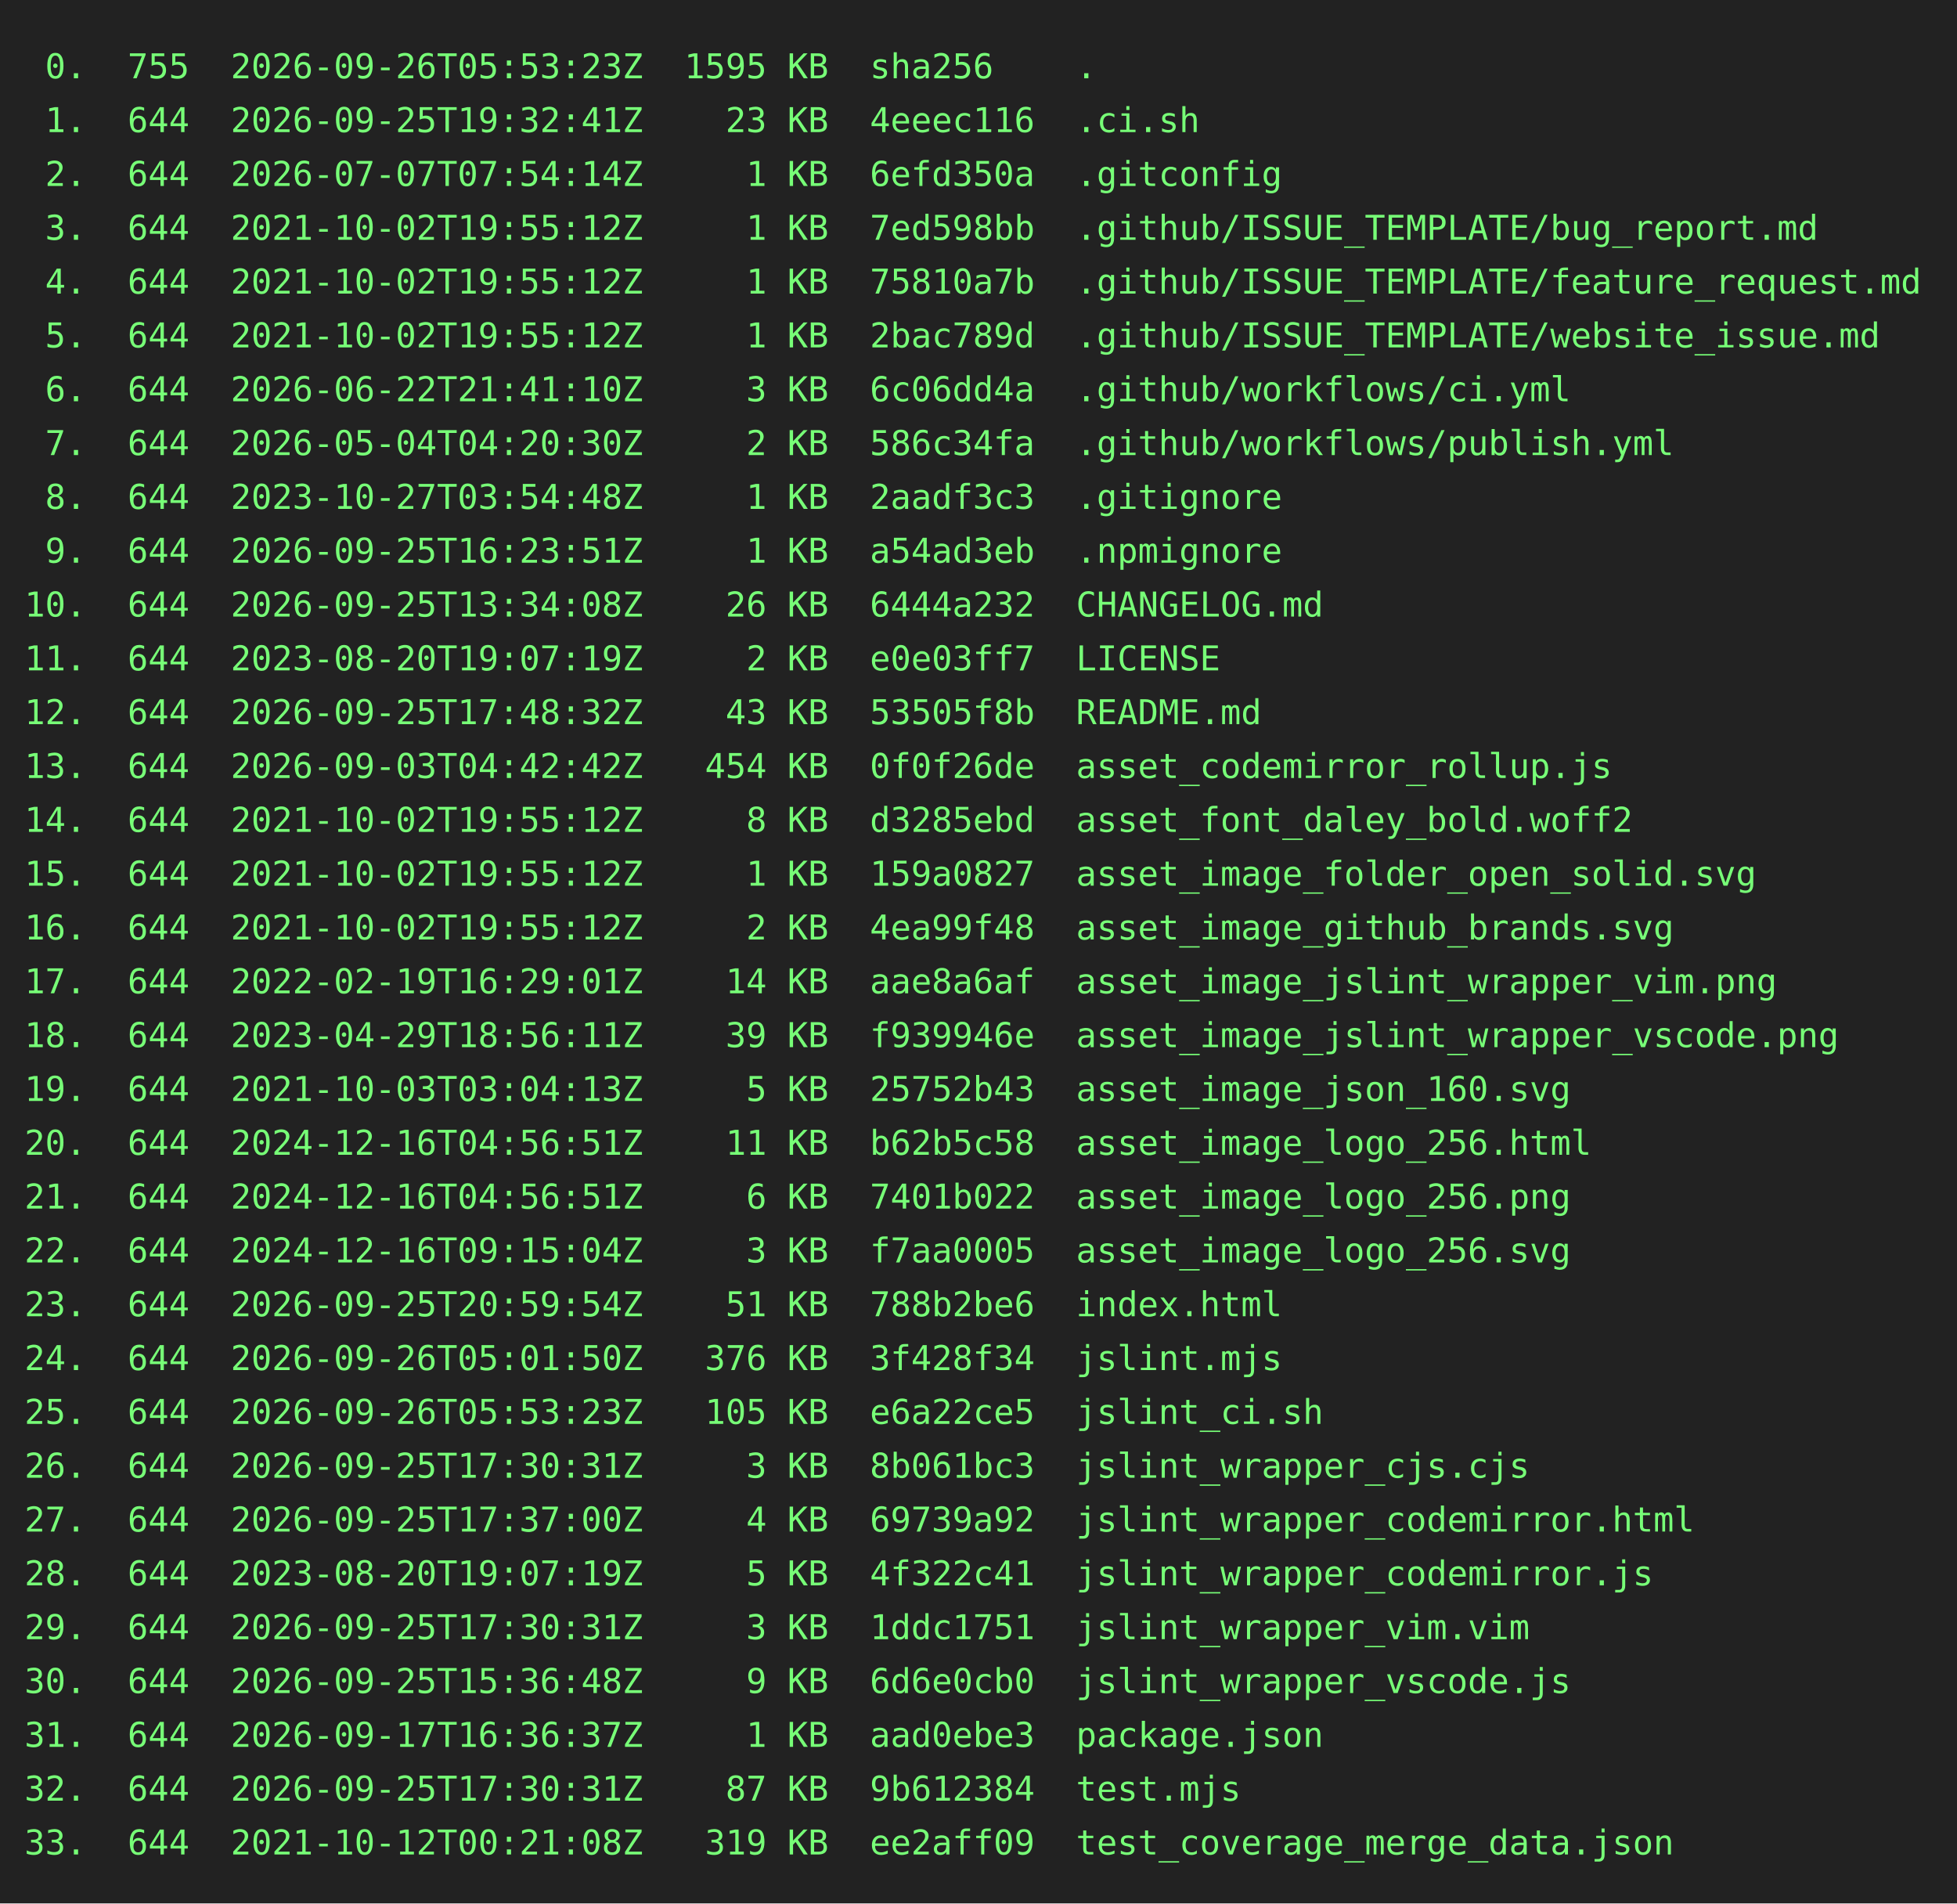
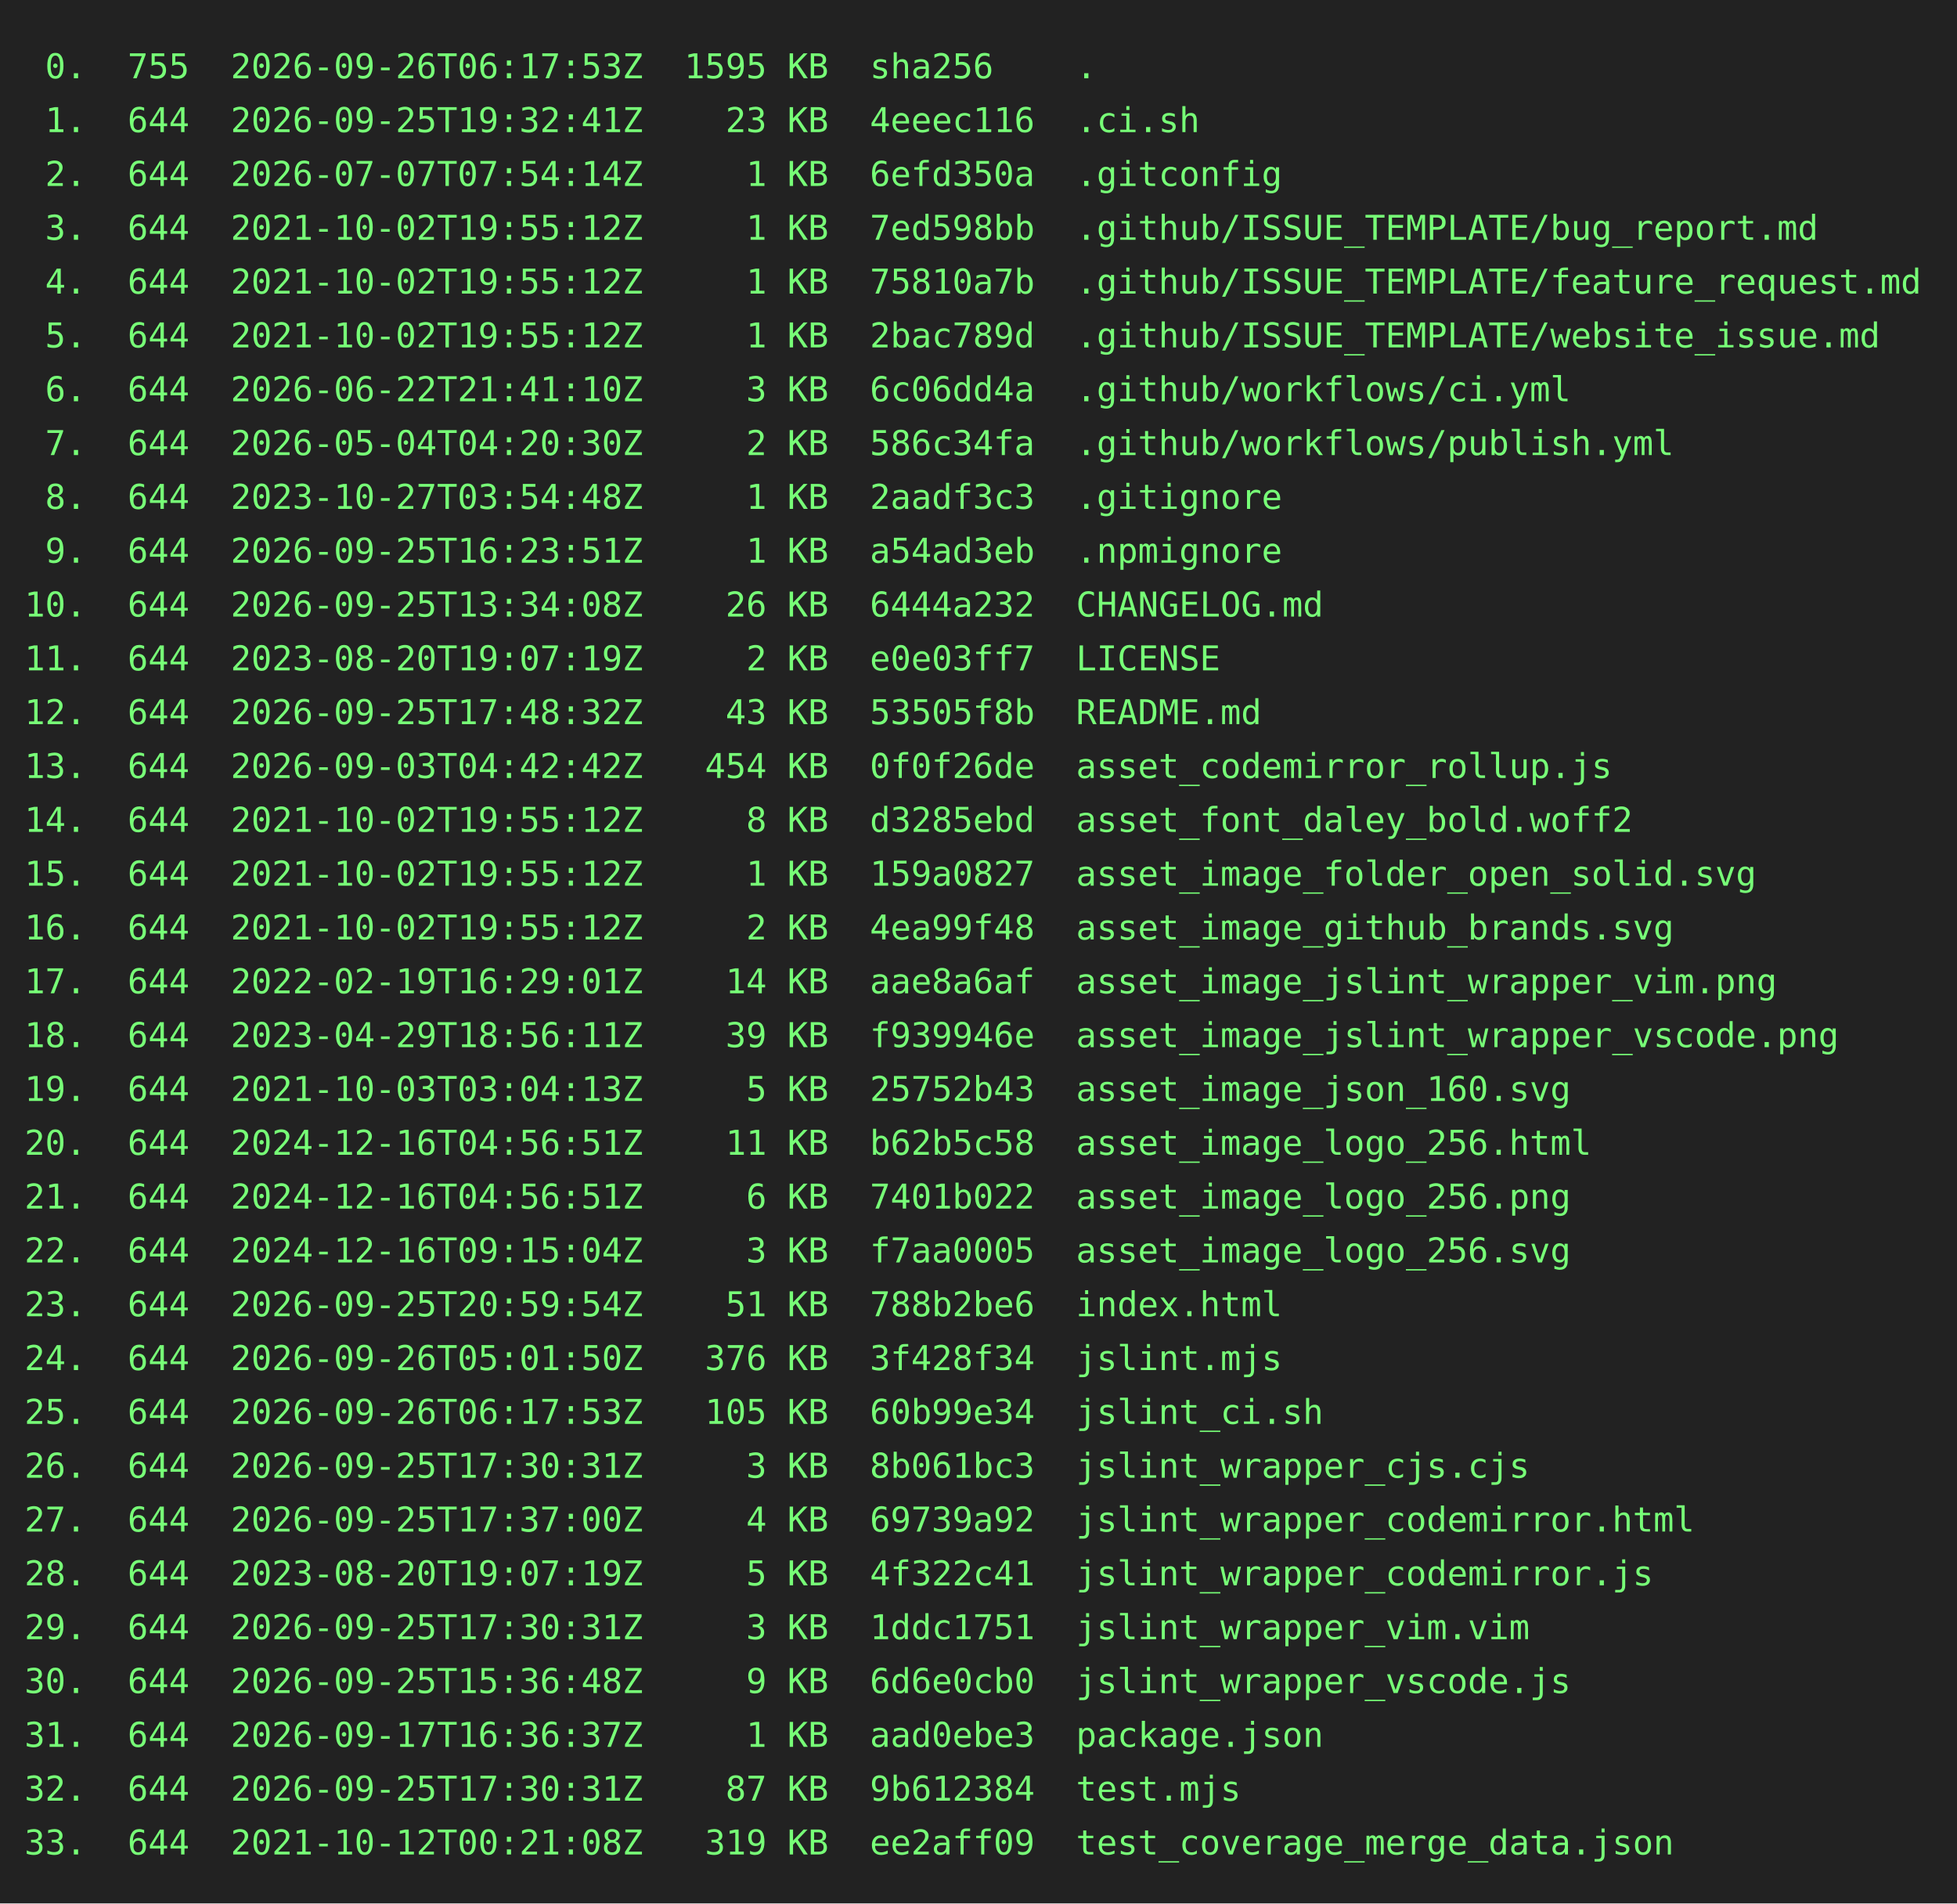
<svg xmlns="http://www.w3.org/2000/svg" height="778" width="800">
  <rect height="778" fill="#222" width="800" />
  <text fill="#7f7" font-family="consolas, menlo, monospace" font-size="14" xml:space="preserve">
-     <tspan lengthAdjust="spacingAndGlyphs" textLength="768" x="10" y="32"> 0.  755  2026-09-26T05:53:23Z  1595 KB  sha256    .                                             </tspan>
+     <tspan lengthAdjust="spacingAndGlyphs" textLength="768" x="10" y="32"> 0.  755  2026-09-26T06:17:53Z  1595 KB  sha256    .                                             </tspan>
    <tspan lengthAdjust="spacingAndGlyphs" textLength="768" x="10" y="54"> 1.  644  2026-09-25T19:32:41Z    23 KB  4eeec116  .ci.sh                                        </tspan>
    <tspan lengthAdjust="spacingAndGlyphs" textLength="768" x="10" y="76"> 2.  644  2026-07-07T07:54:14Z     1 KB  6efd350a  .gitconfig                                    </tspan>
    <tspan lengthAdjust="spacingAndGlyphs" textLength="768" x="10" y="98"> 3.  644  2021-10-02T19:55:12Z     1 KB  7ed598bb  .github/ISSUE_TEMPLATE/bug_report.md          </tspan>
    <tspan lengthAdjust="spacingAndGlyphs" textLength="768" x="10" y="120"> 4.  644  2021-10-02T19:55:12Z     1 KB  75810a7b  .github/ISSUE_TEMPLATE/feature_request.md     </tspan>
    <tspan lengthAdjust="spacingAndGlyphs" textLength="768" x="10" y="142"> 5.  644  2021-10-02T19:55:12Z     1 KB  2bac789d  .github/ISSUE_TEMPLATE/website_issue.md       </tspan>
    <tspan lengthAdjust="spacingAndGlyphs" textLength="768" x="10" y="164"> 6.  644  2026-06-22T21:41:10Z     3 KB  6c06dd4a  .github/workflows/ci.yml                      </tspan>
    <tspan lengthAdjust="spacingAndGlyphs" textLength="768" x="10" y="186"> 7.  644  2026-05-04T04:20:30Z     2 KB  586c34fa  .github/workflows/publish.yml                 </tspan>
    <tspan lengthAdjust="spacingAndGlyphs" textLength="768" x="10" y="208"> 8.  644  2023-10-27T03:54:48Z     1 KB  2aadf3c3  .gitignore                                    </tspan>
    <tspan lengthAdjust="spacingAndGlyphs" textLength="768" x="10" y="230"> 9.  644  2026-09-25T16:23:51Z     1 KB  a54ad3eb  .npmignore                                    </tspan>
    <tspan lengthAdjust="spacingAndGlyphs" textLength="768" x="10" y="252">10.  644  2026-09-25T13:34:08Z    26 KB  6444a232  CHANGELOG.md                                  </tspan>
    <tspan lengthAdjust="spacingAndGlyphs" textLength="768" x="10" y="274">11.  644  2023-08-20T19:07:19Z     2 KB  e0e03ff7  LICENSE                                       </tspan>
    <tspan lengthAdjust="spacingAndGlyphs" textLength="768" x="10" y="296">12.  644  2026-09-25T17:48:32Z    43 KB  53505f8b  README.md                                     </tspan>
    <tspan lengthAdjust="spacingAndGlyphs" textLength="768" x="10" y="318">13.  644  2026-09-03T04:42:42Z   454 KB  0f0f26de  asset_codemirror_rollup.js                    </tspan>
    <tspan lengthAdjust="spacingAndGlyphs" textLength="768" x="10" y="340">14.  644  2021-10-02T19:55:12Z     8 KB  d3285ebd  asset_font_daley_bold.woff2                   </tspan>
    <tspan lengthAdjust="spacingAndGlyphs" textLength="768" x="10" y="362">15.  644  2021-10-02T19:55:12Z     1 KB  159a0827  asset_image_folder_open_solid.svg             </tspan>
    <tspan lengthAdjust="spacingAndGlyphs" textLength="768" x="10" y="384">16.  644  2021-10-02T19:55:12Z     2 KB  4ea99f48  asset_image_github_brands.svg                 </tspan>
    <tspan lengthAdjust="spacingAndGlyphs" textLength="768" x="10" y="406">17.  644  2022-02-19T16:29:01Z    14 KB  aae8a6af  asset_image_jslint_wrapper_vim.png            </tspan>
    <tspan lengthAdjust="spacingAndGlyphs" textLength="768" x="10" y="428">18.  644  2023-04-29T18:56:11Z    39 KB  f939946e  asset_image_jslint_wrapper_vscode.png         </tspan>
    <tspan lengthAdjust="spacingAndGlyphs" textLength="768" x="10" y="450">19.  644  2021-10-03T03:04:13Z     5 KB  25752b43  asset_image_json_160.svg                      </tspan>
    <tspan lengthAdjust="spacingAndGlyphs" textLength="768" x="10" y="472">20.  644  2024-12-16T04:56:51Z    11 KB  b62b5c58  asset_image_logo_256.html                     </tspan>
    <tspan lengthAdjust="spacingAndGlyphs" textLength="768" x="10" y="494">21.  644  2024-12-16T04:56:51Z     6 KB  7401b022  asset_image_logo_256.png                      </tspan>
    <tspan lengthAdjust="spacingAndGlyphs" textLength="768" x="10" y="516">22.  644  2024-12-16T09:15:04Z     3 KB  f7aa0005  asset_image_logo_256.svg                      </tspan>
    <tspan lengthAdjust="spacingAndGlyphs" textLength="768" x="10" y="538">23.  644  2026-09-25T20:59:54Z    51 KB  788b2be6  index.html                                    </tspan>
    <tspan lengthAdjust="spacingAndGlyphs" textLength="768" x="10" y="560">24.  644  2026-09-26T05:01:50Z   376 KB  3f428f34  jslint.mjs                                    </tspan>
-     <tspan lengthAdjust="spacingAndGlyphs" textLength="768" x="10" y="582">25.  644  2026-09-26T05:53:23Z   105 KB  e6a22ce5  jslint_ci.sh                                  </tspan>
+     <tspan lengthAdjust="spacingAndGlyphs" textLength="768" x="10" y="582">25.  644  2026-09-26T06:17:53Z   105 KB  60b99e34  jslint_ci.sh                                  </tspan>
    <tspan lengthAdjust="spacingAndGlyphs" textLength="768" x="10" y="604">26.  644  2026-09-25T17:30:31Z     3 KB  8b061bc3  jslint_wrapper_cjs.cjs                        </tspan>
    <tspan lengthAdjust="spacingAndGlyphs" textLength="768" x="10" y="626">27.  644  2026-09-25T17:37:00Z     4 KB  69739a92  jslint_wrapper_codemirror.html                </tspan>
    <tspan lengthAdjust="spacingAndGlyphs" textLength="768" x="10" y="648">28.  644  2023-08-20T19:07:19Z     5 KB  4f322c41  jslint_wrapper_codemirror.js                  </tspan>
    <tspan lengthAdjust="spacingAndGlyphs" textLength="768" x="10" y="670">29.  644  2026-09-25T17:30:31Z     3 KB  1ddc1751  jslint_wrapper_vim.vim                        </tspan>
    <tspan lengthAdjust="spacingAndGlyphs" textLength="768" x="10" y="692">30.  644  2026-09-25T15:36:48Z     9 KB  6d6e0cb0  jslint_wrapper_vscode.js                      </tspan>
    <tspan lengthAdjust="spacingAndGlyphs" textLength="768" x="10" y="714">31.  644  2026-09-17T16:36:37Z     1 KB  aad0ebe3  package.json                                  </tspan>
    <tspan lengthAdjust="spacingAndGlyphs" textLength="768" x="10" y="736">32.  644  2026-09-25T17:30:31Z    87 KB  9b612384  test.mjs                                      </tspan>
    <tspan lengthAdjust="spacingAndGlyphs" textLength="768" x="10" y="758">33.  644  2021-10-12T00:21:08Z   319 KB  ee2aff09  test_coverage_merge_data.json                 </tspan>
  </text>
</svg>
